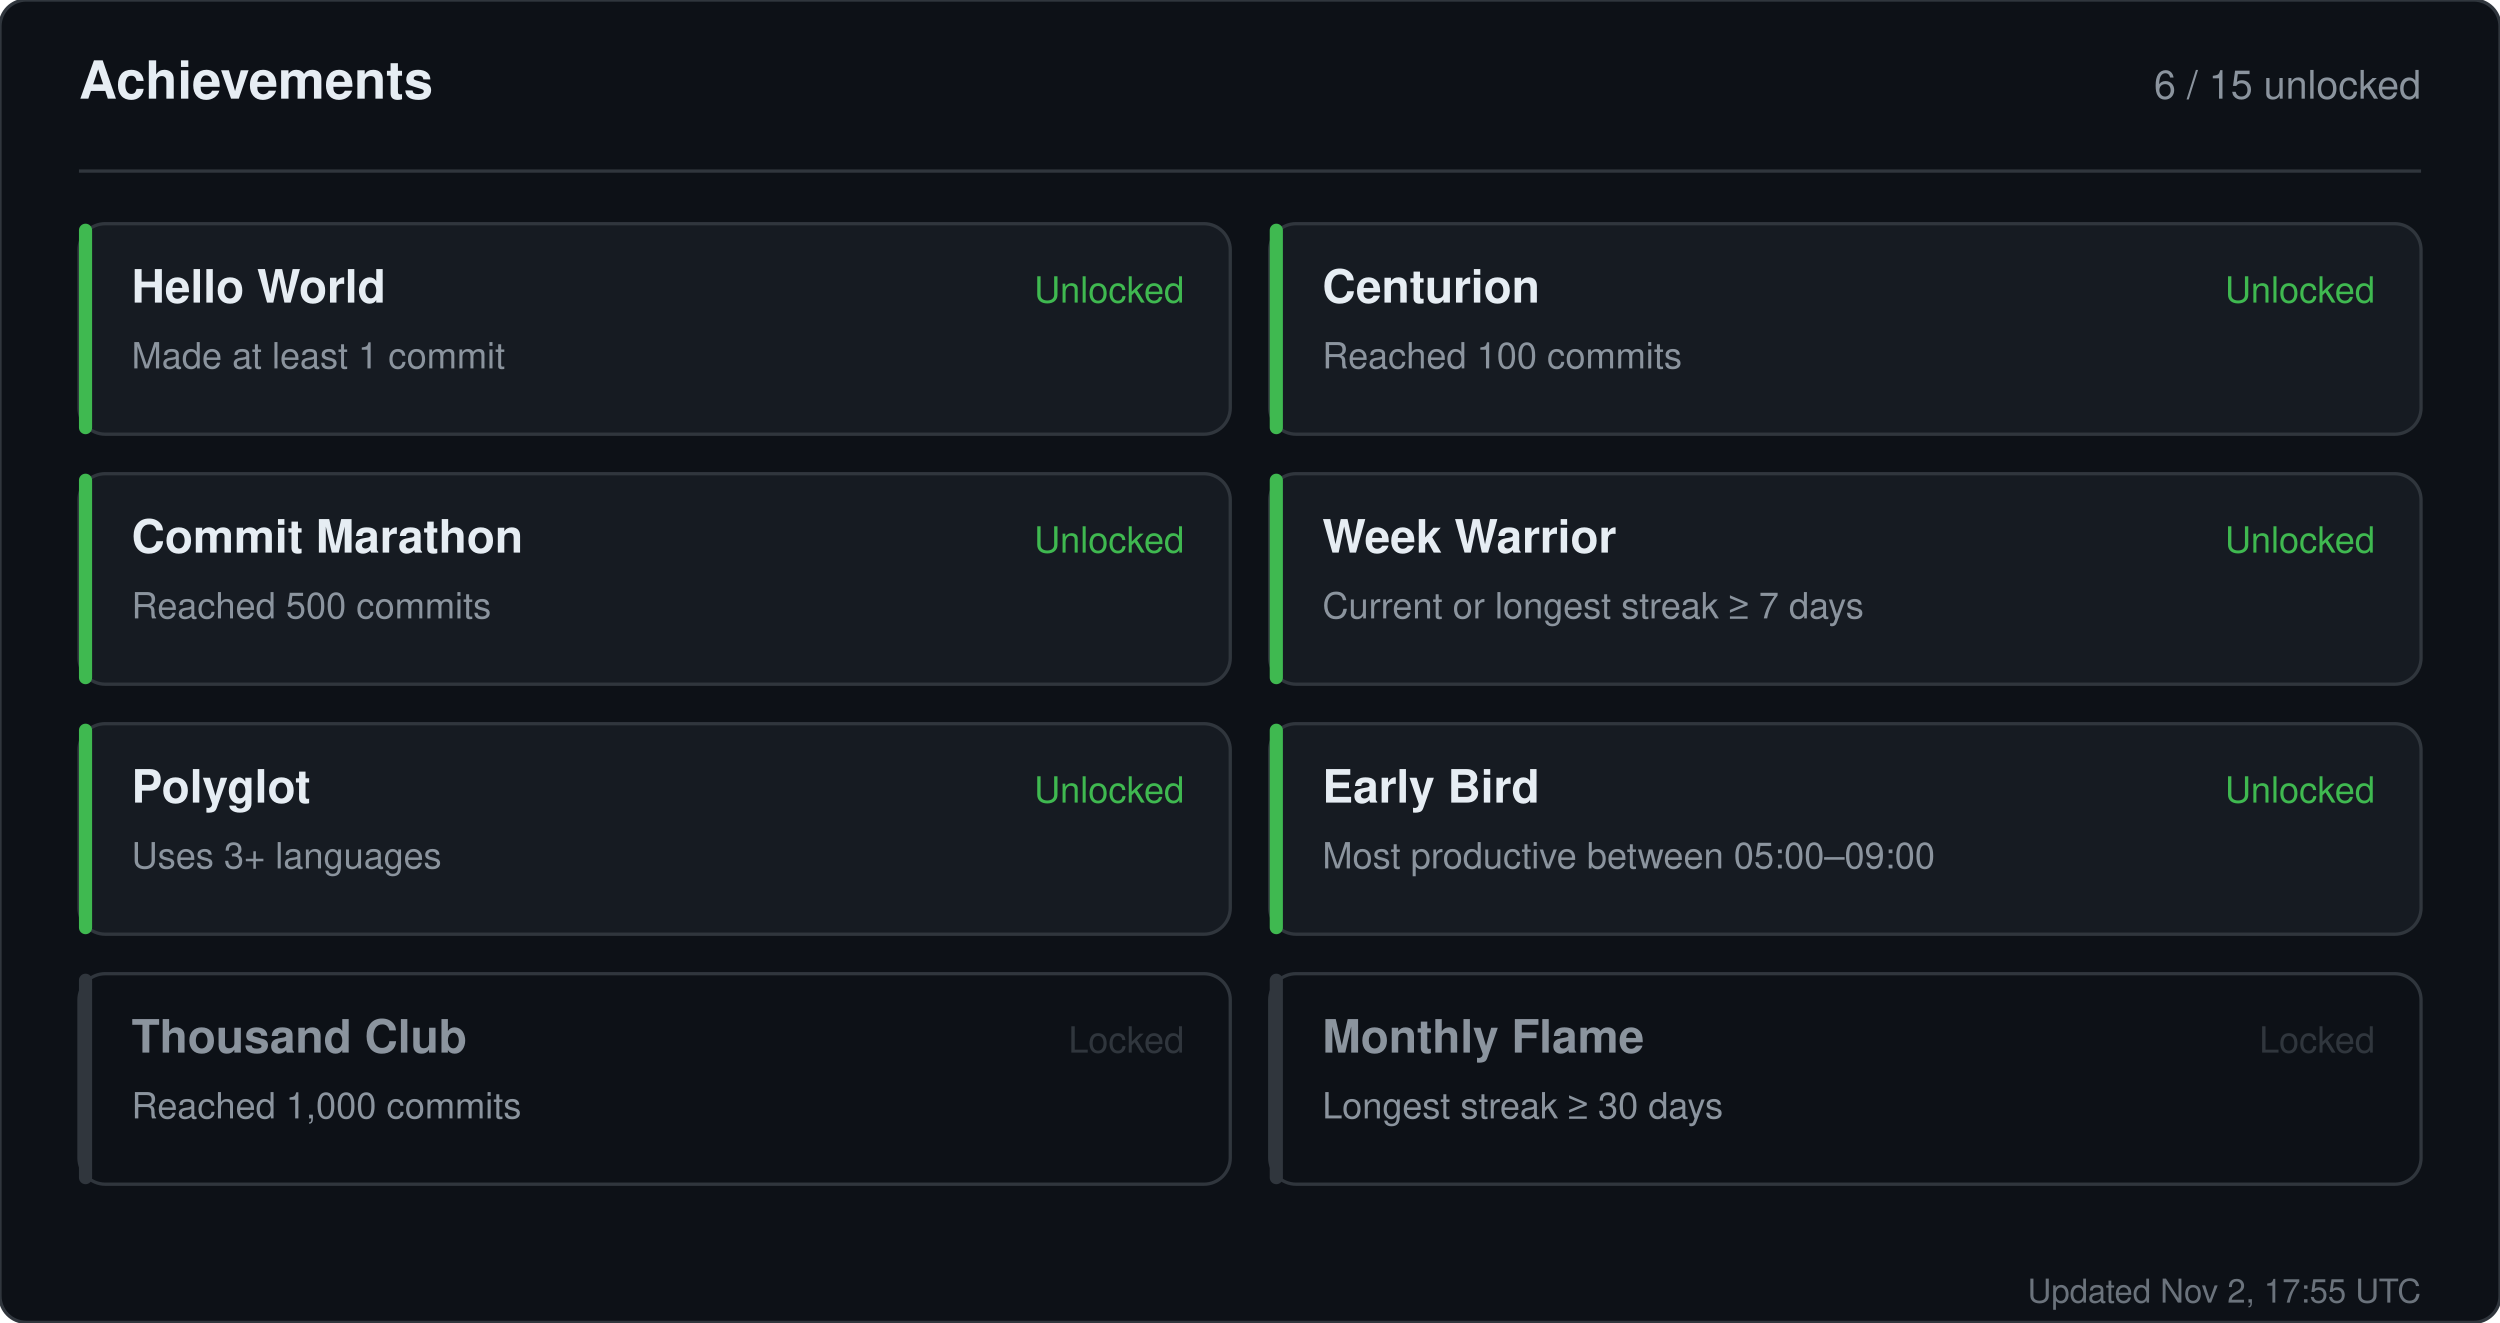
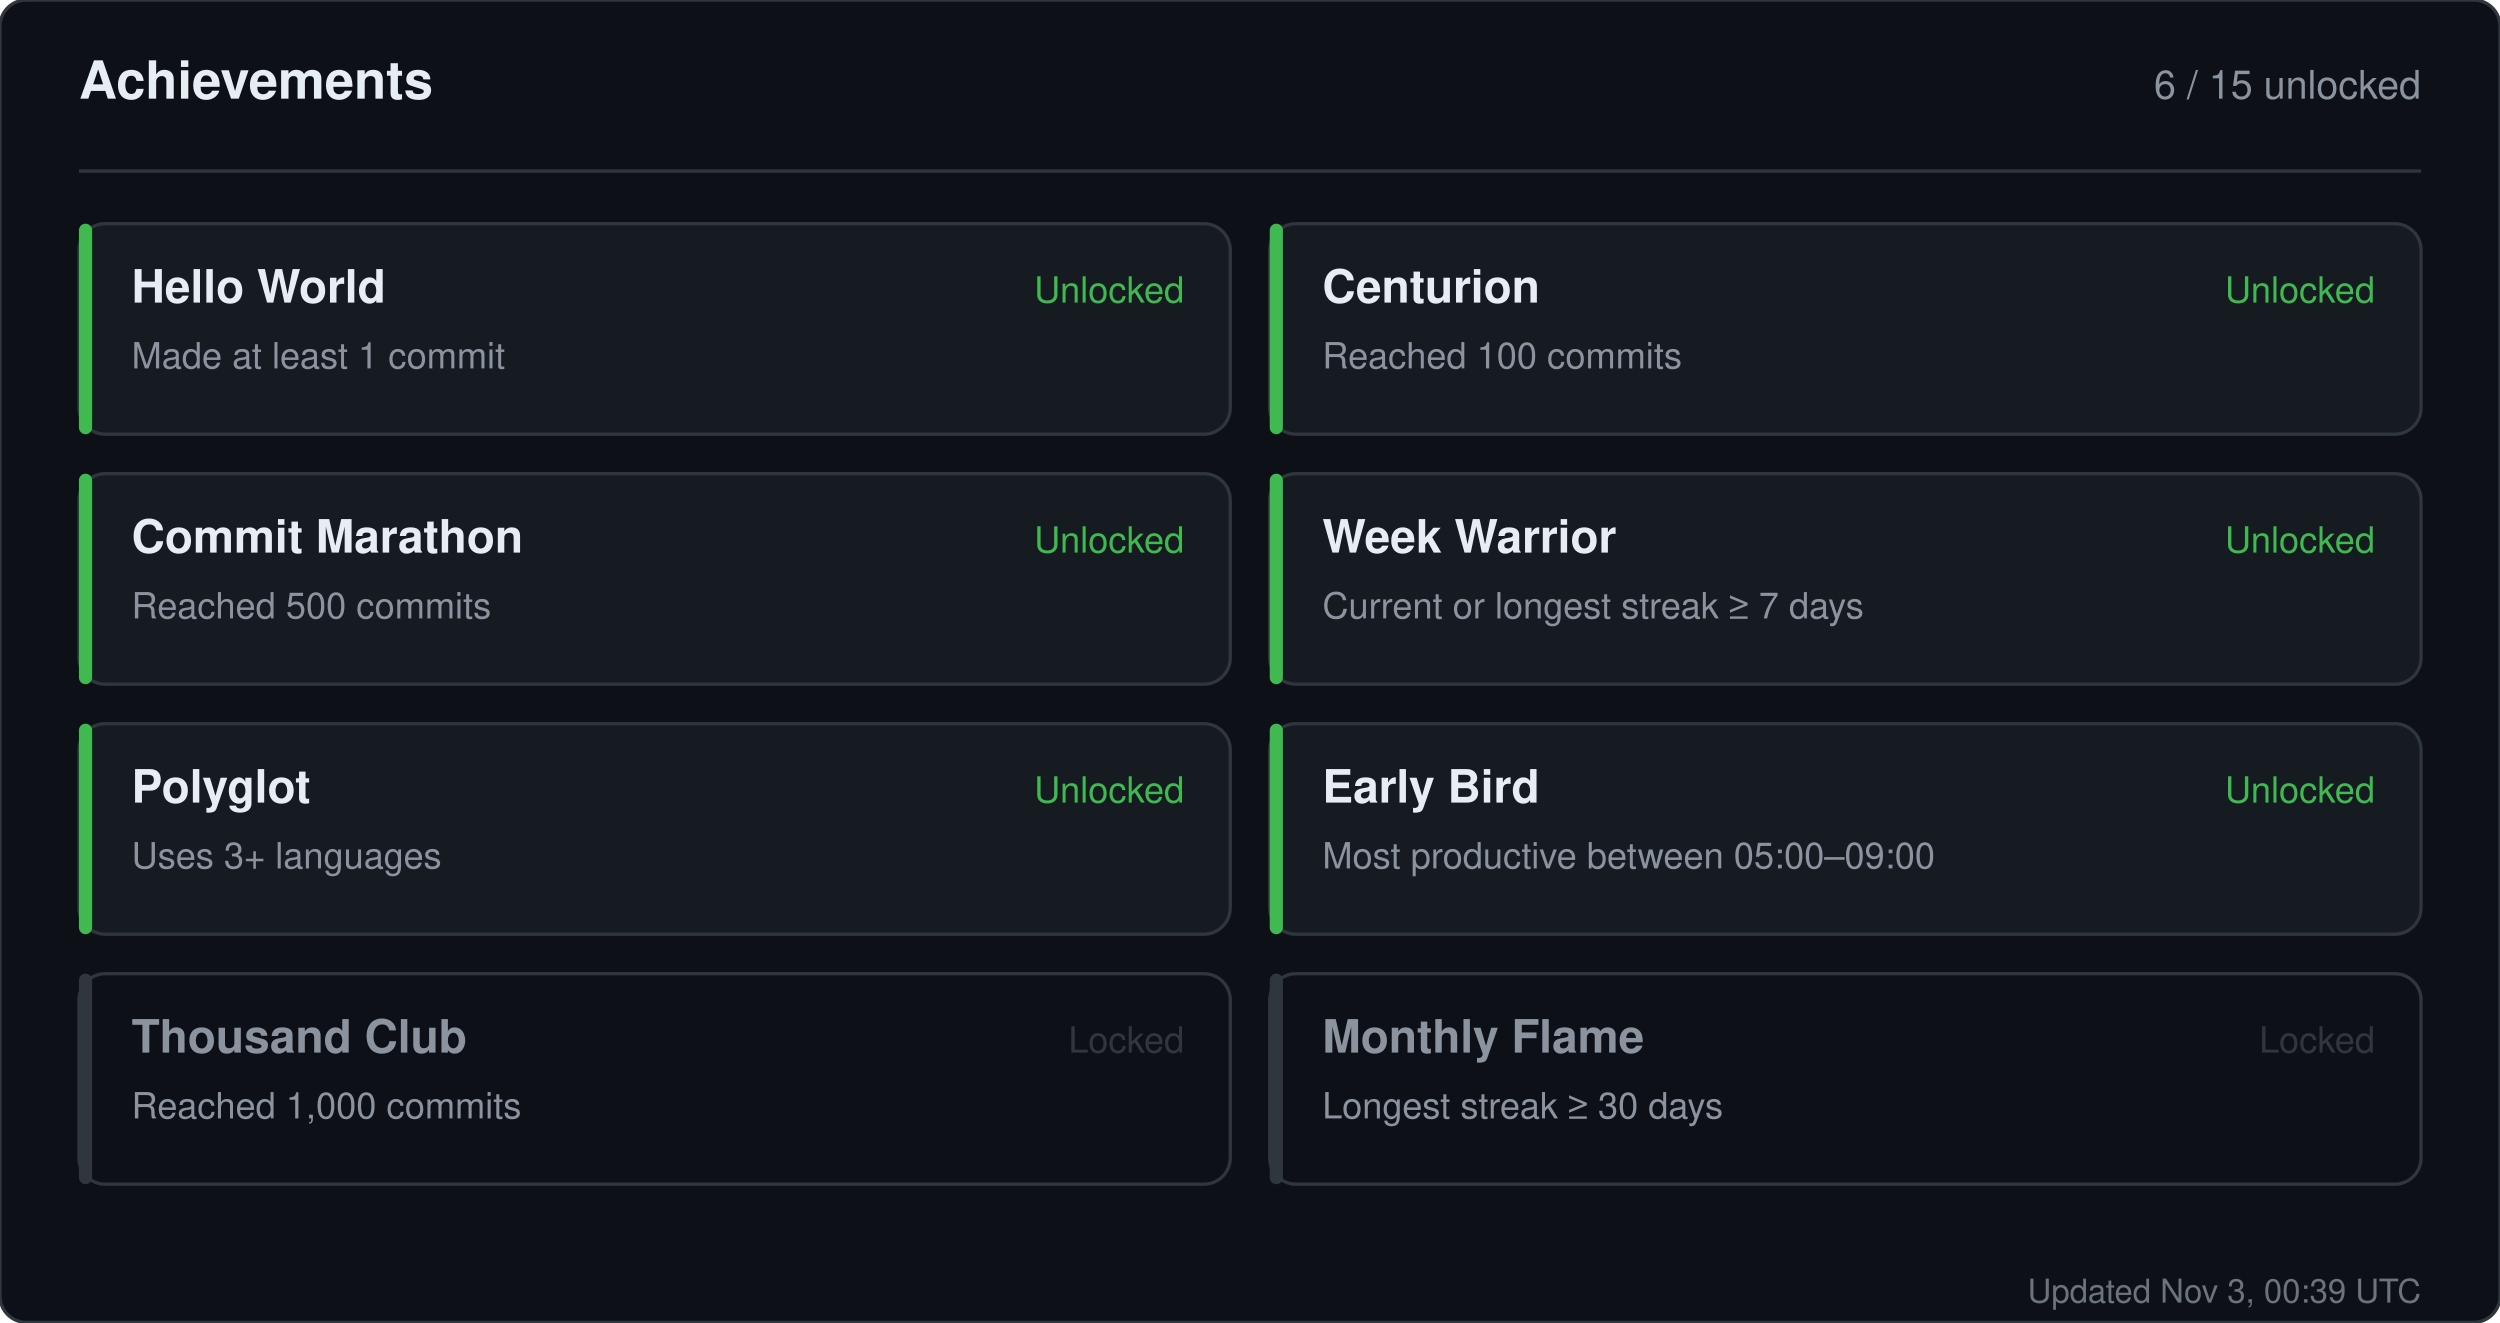
<svg xmlns="http://www.w3.org/2000/svg" width="760" height="402" viewBox="0 0 760 402" role="img" aria-label="Achievements for sandiirawan12">
  <rect width="760" height="402" rx="8" fill="#0d1117" stroke="#30363d" />
  <g font-family="-apple-system, BlinkMacSystemFont, Segoe UI, Helvetica, Arial, sans-serif">
    <text x="24" y="30" fill="#e6edf3" font-size="16" font-weight="700">Achievements</text>
    <text x="736" y="30" fill="#8b949e" font-size="12" text-anchor="end">6 / 15 unlocked</text>
    <line x1="24" y1="52" x2="736" y2="52" stroke="#30363d" />
    <rect x="24" y="68" width="350" height="64" rx="8" fill="#161b22" stroke="#30363d" />
    <rect x="24" y="68" width="4" height="64" rx="2" fill="#3fb950" />
    <text x="40" y="92" fill="#e6edf3" font-size="14" font-weight="700">Hello World</text>
    <text x="40" y="112" fill="#8b949e" font-size="11">Made at least 1 commit</text>
    <text x="360" y="92" fill="#3fb950" font-size="11" text-anchor="end">Unlocked</text>
    <rect x="386" y="68" width="350" height="64" rx="8" fill="#161b22" stroke="#30363d" />
    <rect x="386" y="68" width="4" height="64" rx="2" fill="#3fb950" />
    <text x="402" y="92" fill="#e6edf3" font-size="14" font-weight="700">Centurion</text>
    <text x="402" y="112" fill="#8b949e" font-size="11">Reached 100 commits</text>
    <text x="722" y="92" fill="#3fb950" font-size="11" text-anchor="end">Unlocked</text>
    <rect x="24" y="144" width="350" height="64" rx="8" fill="#161b22" stroke="#30363d" />
    <rect x="24" y="144" width="4" height="64" rx="2" fill="#3fb950" />
    <text x="40" y="168" fill="#e6edf3" font-size="14" font-weight="700">Commit Marathon</text>
    <text x="40" y="188" fill="#8b949e" font-size="11">Reached 500 commits</text>
    <text x="360" y="168" fill="#3fb950" font-size="11" text-anchor="end">Unlocked</text>
    <rect x="386" y="144" width="350" height="64" rx="8" fill="#161b22" stroke="#30363d" />
    <rect x="386" y="144" width="4" height="64" rx="2" fill="#3fb950" />
    <text x="402" y="168" fill="#e6edf3" font-size="14" font-weight="700">Week Warrior</text>
    <text x="402" y="188" fill="#8b949e" font-size="11">Current or longest streak ≥ 7 days</text>
    <text x="722" y="168" fill="#3fb950" font-size="11" text-anchor="end">Unlocked</text>
    <rect x="24" y="220" width="350" height="64" rx="8" fill="#161b22" stroke="#30363d" />
    <rect x="24" y="220" width="4" height="64" rx="2" fill="#3fb950" />
    <text x="40" y="244" fill="#e6edf3" font-size="14" font-weight="700">Polyglot</text>
    <text x="40" y="264" fill="#8b949e" font-size="11">Uses 3+ languages</text>
    <text x="360" y="244" fill="#3fb950" font-size="11" text-anchor="end">Unlocked</text>
    <rect x="386" y="220" width="350" height="64" rx="8" fill="#161b22" stroke="#30363d" />
    <rect x="386" y="220" width="4" height="64" rx="2" fill="#3fb950" />
    <text x="402" y="244" fill="#e6edf3" font-size="14" font-weight="700">Early Bird</text>
    <text x="402" y="264" fill="#8b949e" font-size="11">Most productive between 05:00–09:00</text>
    <text x="722" y="244" fill="#3fb950" font-size="11" text-anchor="end">Unlocked</text>
    <rect x="24" y="296" width="350" height="64" rx="8" fill="#0d1117" stroke="#30363d" />
    <rect x="24" y="296" width="4" height="64" rx="2" fill="#30363d" />
    <text x="40" y="320" fill="#8b949e" font-size="14" font-weight="700">Thousand Club</text>
    <text x="40" y="340" fill="#8b949e" font-size="11">Reached 1,000 commits</text>
    <text x="360" y="320" fill="#30363d" font-size="11" text-anchor="end">Locked</text>
    <rect x="386" y="296" width="350" height="64" rx="8" fill="#0d1117" stroke="#30363d" />
    <rect x="386" y="296" width="4" height="64" rx="2" fill="#30363d" />
    <text x="402" y="320" fill="#8b949e" font-size="14" font-weight="700">Monthly Flame</text>
    <text x="402" y="340" fill="#8b949e" font-size="11">Longest streak ≥ 30 days</text>
    <text x="722" y="320" fill="#30363d" font-size="11" text-anchor="end">Locked</text>
-     <text x="736" y="396" fill="#8b949e" font-size="10" text-anchor="end" opacity="0.75">Updated Nov 2, 17:55 UTC</text>
+     <text x="736" y="396" fill="#8b949e" font-size="10" text-anchor="end" opacity="0.75">Updated Nov 3, 00:39 UTC</text>
  </g>
</svg>
